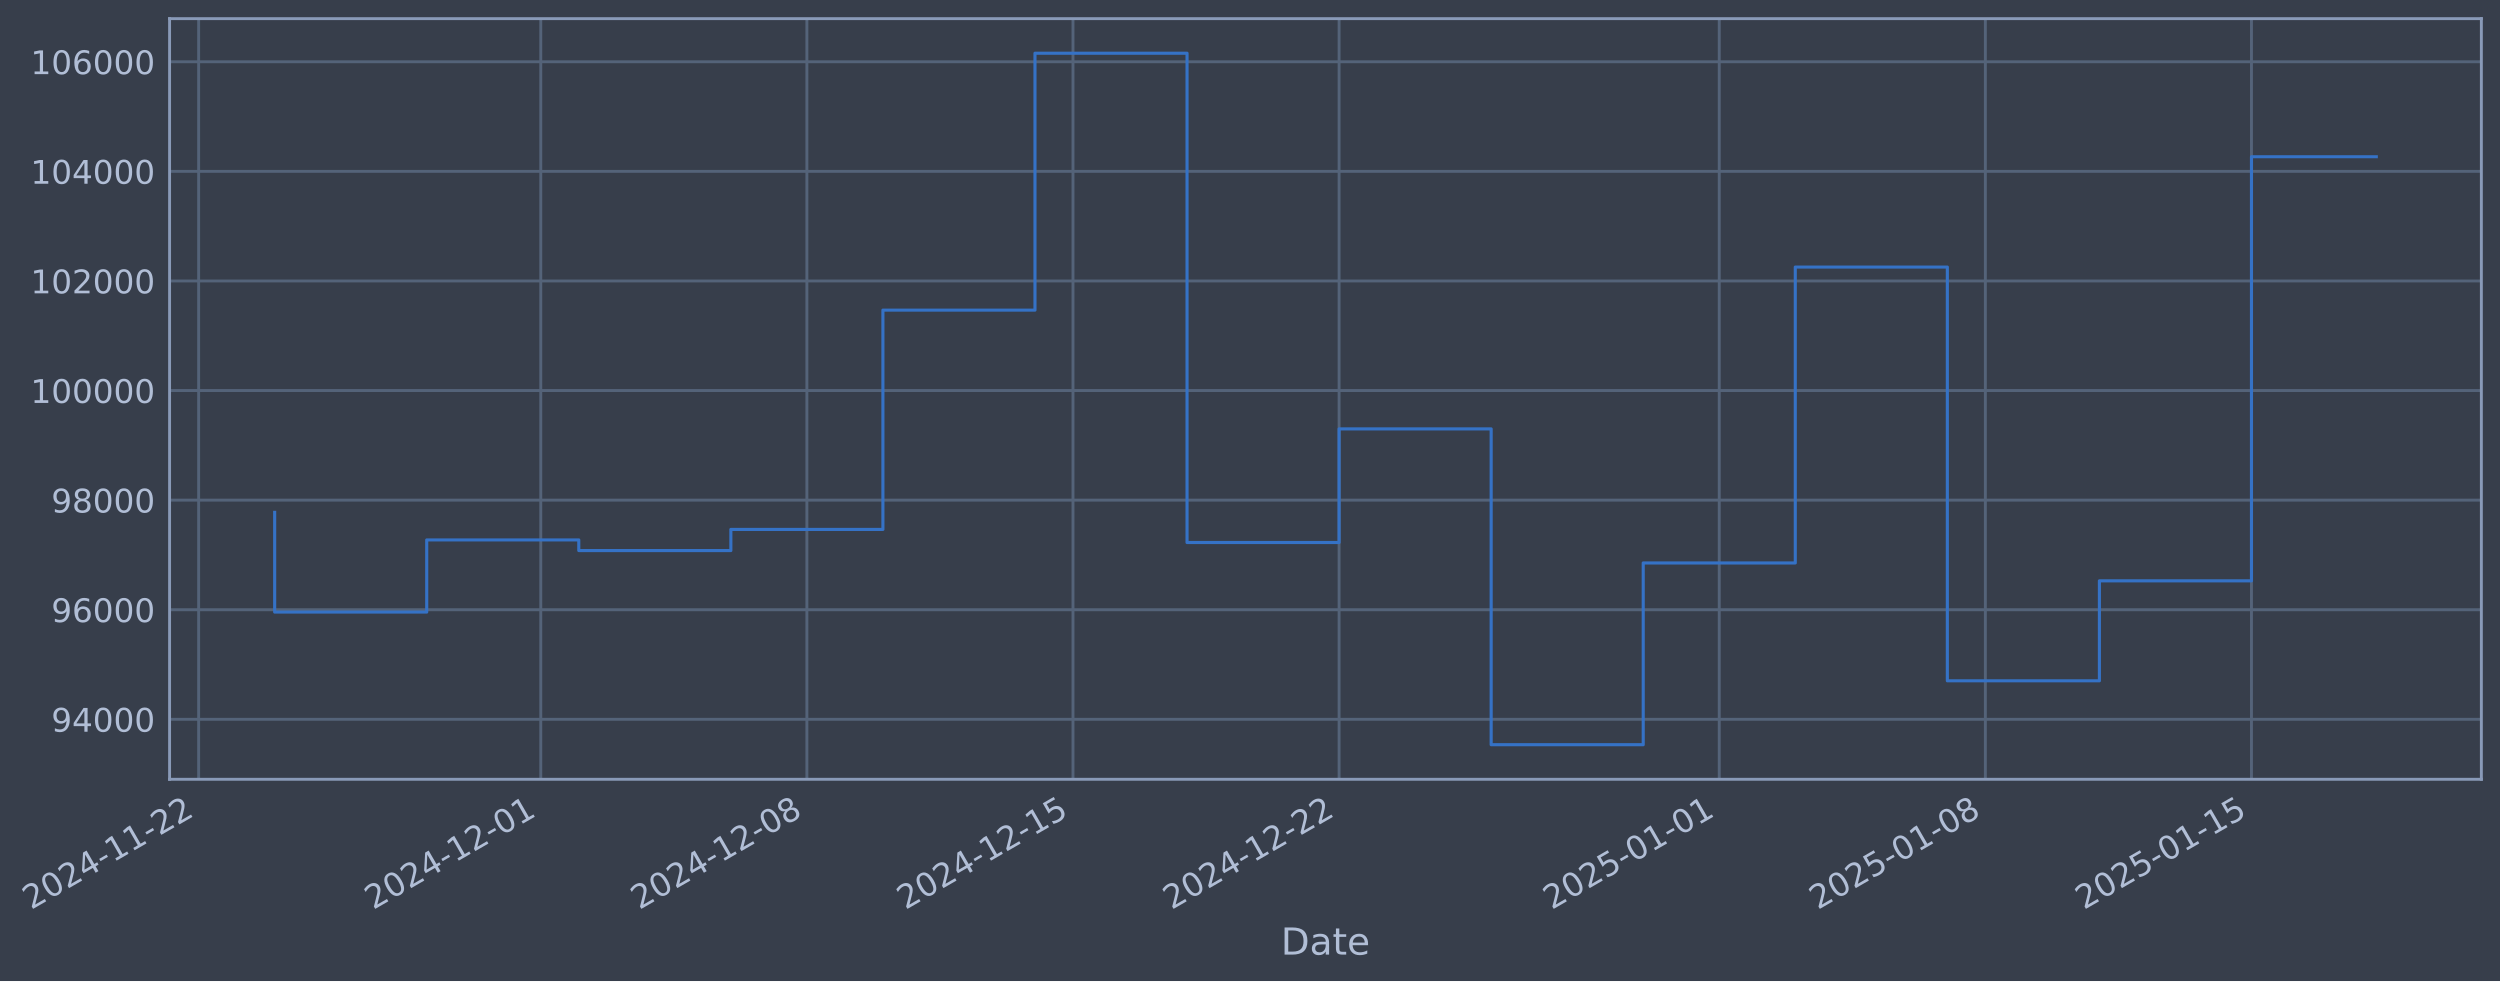
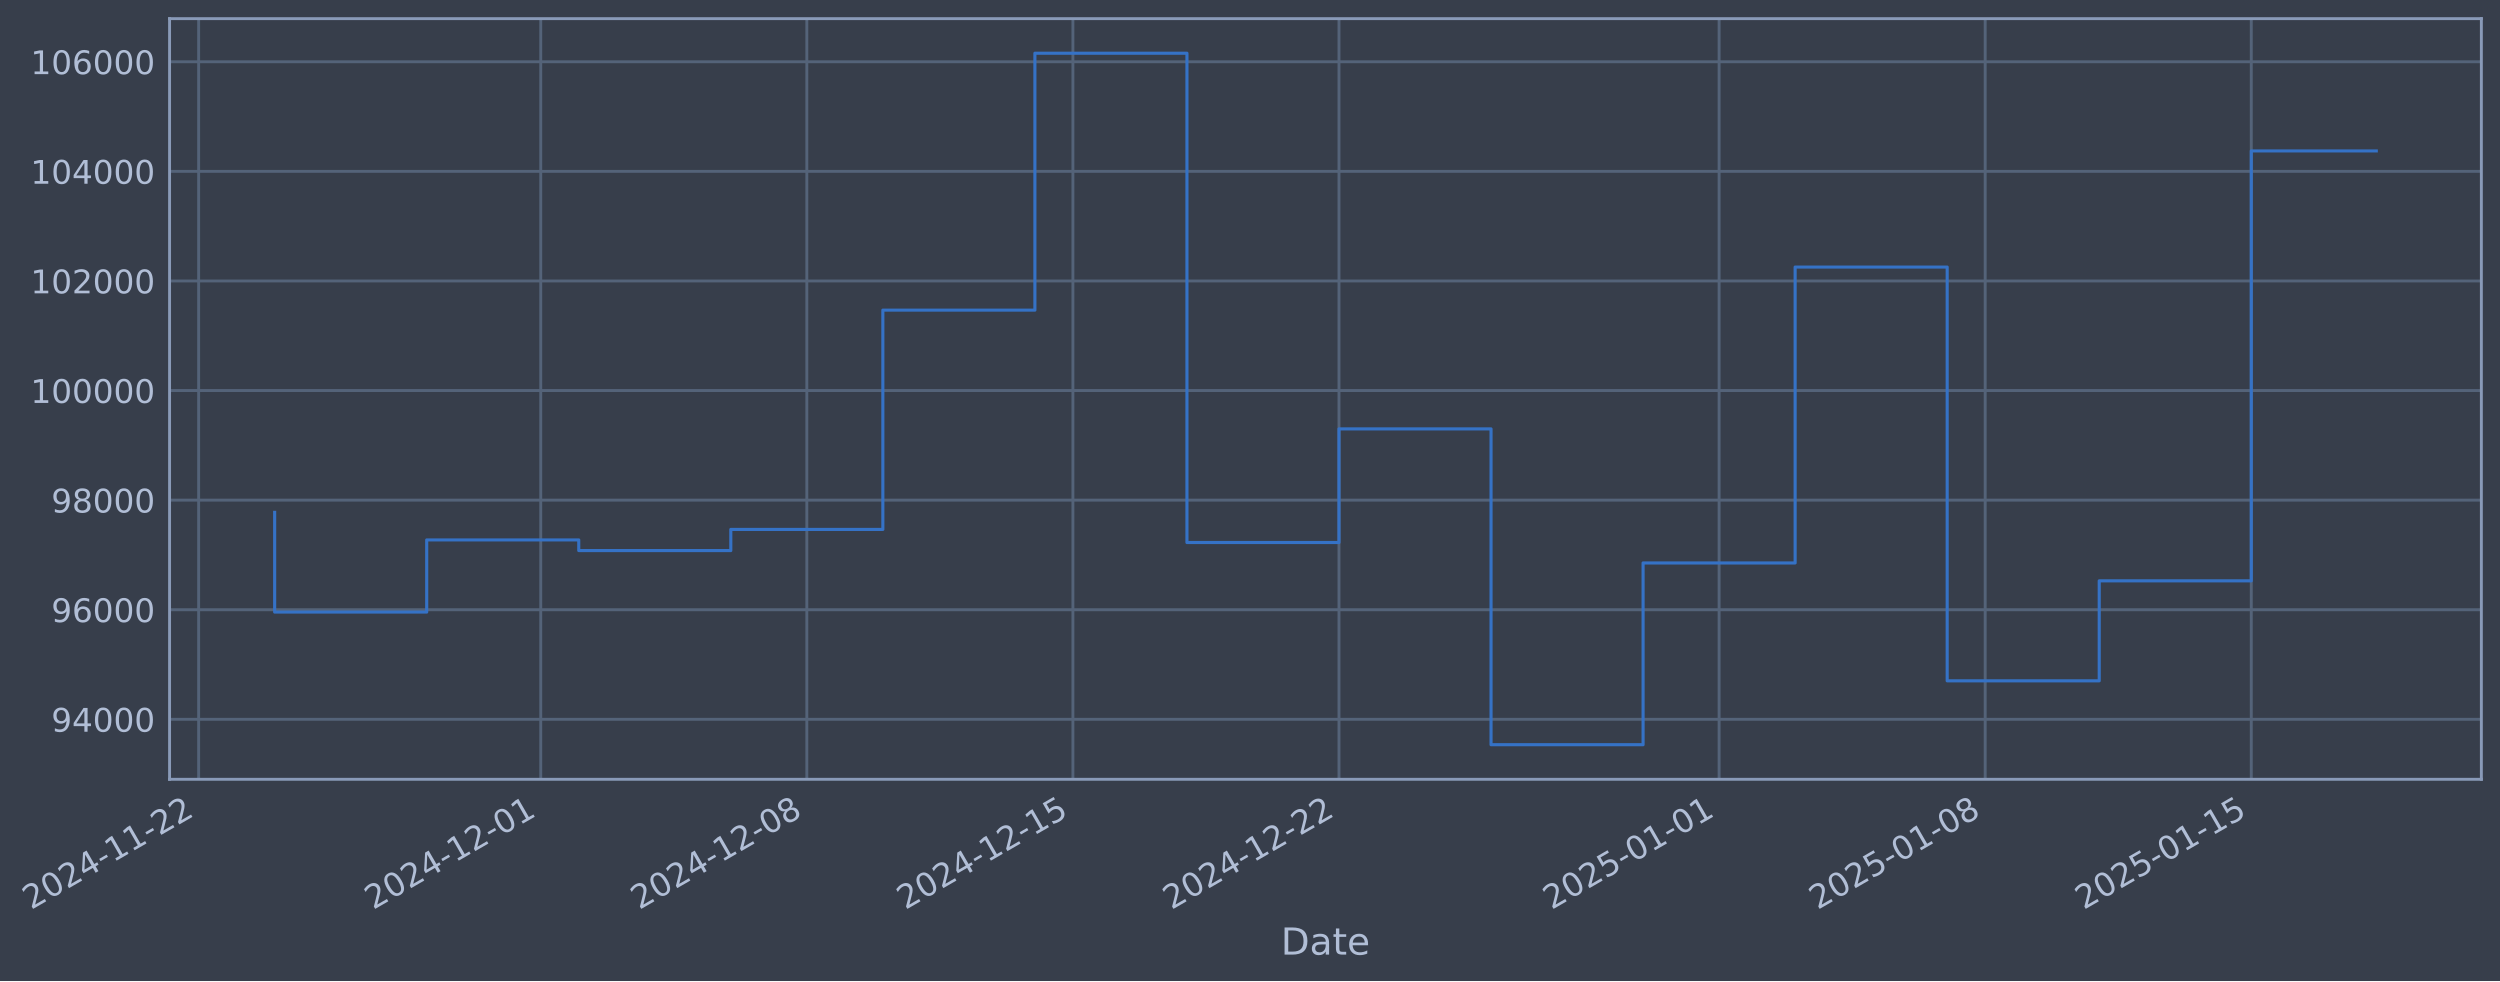
- <svg xmlns="http://www.w3.org/2000/svg" xmlns:xlink="http://www.w3.org/1999/xlink" width="965.494pt" height="378.87pt" viewBox="0 0 965.494 378.87" version="1.1">
+ <svg xmlns="http://www.w3.org/2000/svg" xmlns:xlink="http://www.w3.org/1999/xlink" width="965.491pt" height="378.87pt" viewBox="0 0 965.491 378.87" version="1.1">
  <defs>
    <style type="text/css">*{stroke-linejoin: round; stroke-linecap: butt}</style>
  </defs>
  <g id="figure_1">
    <g id="patch_1">
-       <path d="M 0 378.87  L 965.494 378.87  L 965.494 0  L 0 0  z " style="fill: #373e4b" />
+       <path d="M 0 378.87  L 965.491 378.87  L 965.491 0  L 0 0  z " style="fill: #373e4b" />
    </g>
    <g id="axes_1">
      <g id="patch_2">
-         <path d="M 65.494 300.96  L 958.294 300.96  L 958.294 7.2  L 65.494 7.2  z " style="fill: #373e4b" />
+         <path d="M 65.491 300.96  L 958.291 300.96  L 958.291 7.2  L 65.491 7.2  z " style="fill: #373e4b" />
      </g>
      <g id="matplotlib.axis_1">
        <g id="xtick_1">
          <g id="line2d_1">
-             <path d="M 76.713 300.96  L 76.713 7.2  " clip-path="url(#pb7cd5952d1)" style="fill: none; stroke: #546379; stroke-width: 1.12; stroke-linecap: square" />
+             <path d="M 76.713 300.96  L 76.713 7.2  " clip-path="url(#p7d0b85f767)" style="fill: none; stroke: #546379; stroke-width: 1.12; stroke-linecap: square" />
          </g>
          <g id="line2d_2" />
          <g id="text_1">
            <g style="fill: #b1bed6" transform="translate(11.98702 351.4642) rotate(-30) scale(0.126 -0.126)">
              <defs>
                <path id="DejaVuSans-32" d="M 1228 531  L 3431 531  L 3431 0  L 469 0  L 469 531  Q 828 903 1448 1529  Q 2069 2156 2228 2338  Q 2531 2678 2651 2914  Q 2772 3150 2772 3378  Q 2772 3750 2511 3984  Q 2250 4219 1831 4219  Q 1534 4219 1204 4116  Q 875 4013 500 3803  L 500 4441  Q 881 4594 1212 4672  Q 1544 4750 1819 4750  Q 2544 4750 2975 4387  Q 3406 4025 3406 3419  Q 3406 3131 3298 2873  Q 3191 2616 2906 2266  Q 2828 2175 2409 1742  Q 1991 1309 1228 531  z " transform="scale(0.015625)" />
                <path id="DejaVuSans-30" d="M 2034 4250  Q 1547 4250 1301 3770  Q 1056 3291 1056 2328  Q 1056 1369 1301 889  Q 1547 409 2034 409  Q 2525 409 2770 889  Q 3016 1369 3016 2328  Q 3016 3291 2770 3770  Q 2525 4250 2034 4250  z M 2034 4750  Q 2819 4750 3233 4129  Q 3647 3509 3647 2328  Q 3647 1150 3233 529  Q 2819 -91 2034 -91  Q 1250 -91 836 529  Q 422 1150 422 2328  Q 422 3509 836 4129  Q 1250 4750 2034 4750  z " transform="scale(0.015625)" />
                <path id="DejaVuSans-34" d="M 2419 4116  L 825 1625  L 2419 1625  L 2419 4116  z M 2253 4666  L 3047 4666  L 3047 1625  L 3713 1625  L 3713 1100  L 3047 1100  L 3047 0  L 2419 0  L 2419 1100  L 313 1100  L 313 1709  L 2253 4666  z " transform="scale(0.015625)" />
                <path id="DejaVuSans-2d" d="M 313 2009  L 1997 2009  L 1997 1497  L 313 1497  L 313 2009  z " transform="scale(0.015625)" />
                <path id="DejaVuSans-31" d="M 794 531  L 1825 531  L 1825 4091  L 703 3866  L 703 4441  L 1819 4666  L 2450 4666  L 2450 531  L 3481 531  L 3481 0  L 794 0  L 794 531  z " transform="scale(0.015625)" />
              </defs>
              <use xlink:href="#DejaVuSans-32" />
              <use xlink:href="#DejaVuSans-30" transform="translate(63.62305 0)" />
              <use xlink:href="#DejaVuSans-32" transform="translate(127.2461 0)" />
              <use xlink:href="#DejaVuSans-34" transform="translate(190.8691 0)" />
              <use xlink:href="#DejaVuSans-2d" transform="translate(254.4922 0)" />
              <use xlink:href="#DejaVuSans-31" transform="translate(290.5762 0)" />
              <use xlink:href="#DejaVuSans-31" transform="translate(354.1992 0)" />
              <use xlink:href="#DejaVuSans-2d" transform="translate(417.8223 0)" />
              <use xlink:href="#DejaVuSans-32" transform="translate(453.9062 0)" />
              <use xlink:href="#DejaVuSans-32" transform="translate(517.5293 0)" />
            </g>
          </g>
        </g>
        <g id="xtick_2">
          <g id="line2d_3">
-             <path d="M 208.845 300.96  L 208.845 7.2  " clip-path="url(#pb7cd5952d1)" style="fill: none; stroke: #546379; stroke-width: 1.12; stroke-linecap: square" />
+             <path d="M 208.832 300.96  L 208.832 7.2  " clip-path="url(#p7d0b85f767)" style="fill: none; stroke: #546379; stroke-width: 1.12; stroke-linecap: square" />
          </g>
          <g id="line2d_4" />
          <g id="text_2">
-             <g style="fill: #b1bed6" transform="translate(144.1199 351.4642) rotate(-30) scale(0.126 -0.126)">
+             <g style="fill: #b1bed6" transform="translate(144.1069 351.4642) rotate(-30) scale(0.126 -0.126)">
              <use xlink:href="#DejaVuSans-32" />
              <use xlink:href="#DejaVuSans-30" transform="translate(63.62305 0)" />
              <use xlink:href="#DejaVuSans-32" transform="translate(127.2461 0)" />
              <use xlink:href="#DejaVuSans-34" transform="translate(190.8691 0)" />
              <use xlink:href="#DejaVuSans-2d" transform="translate(254.4922 0)" />
              <use xlink:href="#DejaVuSans-31" transform="translate(290.5762 0)" />
              <use xlink:href="#DejaVuSans-32" transform="translate(354.1992 0)" />
              <use xlink:href="#DejaVuSans-2d" transform="translate(417.8223 0)" />
              <use xlink:href="#DejaVuSans-30" transform="translate(453.9062 0)" />
              <use xlink:href="#DejaVuSans-31" transform="translate(517.5293 0)" />
            </g>
          </g>
        </g>
        <g id="xtick_3">
          <g id="line2d_5">
-             <path d="M 311.615 300.96  L 311.615 7.2  " clip-path="url(#pb7cd5952d1)" style="fill: none; stroke: #546379; stroke-width: 1.12; stroke-linecap: square" />
+             <path d="M 311.592 300.96  L 311.592 7.2  " clip-path="url(#p7d0b85f767)" style="fill: none; stroke: #546379; stroke-width: 1.12; stroke-linecap: square" />
          </g>
          <g id="line2d_6" />
          <g id="text_3">
-             <g style="fill: #b1bed6" transform="translate(246.8899 351.4642) rotate(-30) scale(0.126 -0.126)">
+             <g style="fill: #b1bed6" transform="translate(246.8667 351.4642) rotate(-30) scale(0.126 -0.126)">
              <defs>
                <path id="DejaVuSans-38" d="M 2034 2216  Q 1584 2216 1326 1975  Q 1069 1734 1069 1313  Q 1069 891 1326 650  Q 1584 409 2034 409  Q 2484 409 2743 651  Q 3003 894 3003 1313  Q 3003 1734 2745 1975  Q 2488 2216 2034 2216  z M 1403 2484  Q 997 2584 770 2862  Q 544 3141 544 3541  Q 544 4100 942 4425  Q 1341 4750 2034 4750  Q 2731 4750 3128 4425  Q 3525 4100 3525 3541  Q 3525 3141 3298 2862  Q 3072 2584 2669 2484  Q 3125 2378 3379 2068  Q 3634 1759 3634 1313  Q 3634 634 3220 271  Q 2806 -91 2034 -91  Q 1263 -91 848 271  Q 434 634 434 1313  Q 434 1759 690 2068  Q 947 2378 1403 2484  z M 1172 3481  Q 1172 3119 1398 2916  Q 1625 2713 2034 2713  Q 2441 2713 2670 2916  Q 2900 3119 2900 3481  Q 2900 3844 2670 4047  Q 2441 4250 2034 4250  Q 1625 4250 1398 4047  Q 1172 3844 1172 3481  z " transform="scale(0.015625)" />
              </defs>
              <use xlink:href="#DejaVuSans-32" />
              <use xlink:href="#DejaVuSans-30" transform="translate(63.62305 0)" />
              <use xlink:href="#DejaVuSans-32" transform="translate(127.2461 0)" />
              <use xlink:href="#DejaVuSans-34" transform="translate(190.8691 0)" />
              <use xlink:href="#DejaVuSans-2d" transform="translate(254.4922 0)" />
              <use xlink:href="#DejaVuSans-31" transform="translate(290.5762 0)" />
              <use xlink:href="#DejaVuSans-32" transform="translate(354.1992 0)" />
              <use xlink:href="#DejaVuSans-2d" transform="translate(417.8223 0)" />
              <use xlink:href="#DejaVuSans-30" transform="translate(453.9062 0)" />
              <use xlink:href="#DejaVuSans-38" transform="translate(517.5293 0)" />
            </g>
          </g>
        </g>
        <g id="xtick_4">
          <g id="line2d_7">
-             <path d="M 414.385 300.96  L 414.385 7.2  " clip-path="url(#pb7cd5952d1)" style="fill: none; stroke: #546379; stroke-width: 1.12; stroke-linecap: square" />
+             <path d="M 414.352 300.96  L 414.352 7.2  " clip-path="url(#p7d0b85f767)" style="fill: none; stroke: #546379; stroke-width: 1.12; stroke-linecap: square" />
          </g>
          <g id="line2d_8" />
          <g id="text_4">
-             <g style="fill: #b1bed6" transform="translate(349.6599 351.4642) rotate(-30) scale(0.126 -0.126)">
+             <g style="fill: #b1bed6" transform="translate(349.6266 351.4642) rotate(-30) scale(0.126 -0.126)">
              <defs>
                <path id="DejaVuSans-35" d="M 691 4666  L 3169 4666  L 3169 4134  L 1269 4134  L 1269 2991  Q 1406 3038 1543 3061  Q 1681 3084 1819 3084  Q 2600 3084 3056 2656  Q 3513 2228 3513 1497  Q 3513 744 3044 326  Q 2575 -91 1722 -91  Q 1428 -91 1123 -41  Q 819 9 494 109  L 494 744  Q 775 591 1075 516  Q 1375 441 1709 441  Q 2250 441 2565 725  Q 2881 1009 2881 1497  Q 2881 1984 2565 2268  Q 2250 2553 1709 2553  Q 1456 2553 1204 2497  Q 953 2441 691 2322  L 691 4666  z " transform="scale(0.015625)" />
              </defs>
              <use xlink:href="#DejaVuSans-32" />
              <use xlink:href="#DejaVuSans-30" transform="translate(63.62305 0)" />
              <use xlink:href="#DejaVuSans-32" transform="translate(127.2461 0)" />
              <use xlink:href="#DejaVuSans-34" transform="translate(190.8691 0)" />
              <use xlink:href="#DejaVuSans-2d" transform="translate(254.4922 0)" />
              <use xlink:href="#DejaVuSans-31" transform="translate(290.5762 0)" />
              <use xlink:href="#DejaVuSans-32" transform="translate(354.1992 0)" />
              <use xlink:href="#DejaVuSans-2d" transform="translate(417.8223 0)" />
              <use xlink:href="#DejaVuSans-31" transform="translate(453.9062 0)" />
              <use xlink:href="#DejaVuSans-35" transform="translate(517.5293 0)" />
            </g>
          </g>
        </g>
        <g id="xtick_5">
          <g id="line2d_9">
-             <path d="M 517.155 300.96  L 517.155 7.2  " clip-path="url(#pb7cd5952d1)" style="fill: none; stroke: #546379; stroke-width: 1.12; stroke-linecap: square" />
+             <path d="M 517.112 300.96  L 517.112 7.2  " clip-path="url(#p7d0b85f767)" style="fill: none; stroke: #546379; stroke-width: 1.12; stroke-linecap: square" />
          </g>
          <g id="line2d_10" />
          <g id="text_5">
-             <g style="fill: #b1bed6" transform="translate(452.4299 351.4642) rotate(-30) scale(0.126 -0.126)">
+             <g style="fill: #b1bed6" transform="translate(452.3865 351.4642) rotate(-30) scale(0.126 -0.126)">
              <use xlink:href="#DejaVuSans-32" />
              <use xlink:href="#DejaVuSans-30" transform="translate(63.62305 0)" />
              <use xlink:href="#DejaVuSans-32" transform="translate(127.2461 0)" />
              <use xlink:href="#DejaVuSans-34" transform="translate(190.8691 0)" />
              <use xlink:href="#DejaVuSans-2d" transform="translate(254.4922 0)" />
              <use xlink:href="#DejaVuSans-31" transform="translate(290.5762 0)" />
              <use xlink:href="#DejaVuSans-32" transform="translate(354.1992 0)" />
              <use xlink:href="#DejaVuSans-2d" transform="translate(417.8223 0)" />
              <use xlink:href="#DejaVuSans-32" transform="translate(453.9062 0)" />
              <use xlink:href="#DejaVuSans-32" transform="translate(517.5293 0)" />
            </g>
          </g>
        </g>
        <g id="xtick_6">
          <g id="line2d_11">
-             <path d="M 663.97 300.96  L 663.97 7.2  " clip-path="url(#pb7cd5952d1)" style="fill: none; stroke: #546379; stroke-width: 1.12; stroke-linecap: square" />
+             <path d="M 663.912 300.96  L 663.912 7.2  " clip-path="url(#p7d0b85f767)" style="fill: none; stroke: #546379; stroke-width: 1.12; stroke-linecap: square" />
          </g>
          <g id="line2d_12" />
          <g id="text_6">
-             <g style="fill: #b1bed6" transform="translate(599.2442 351.4642) rotate(-30) scale(0.126 -0.126)">
+             <g style="fill: #b1bed6" transform="translate(599.1863 351.4642) rotate(-30) scale(0.126 -0.126)">
              <use xlink:href="#DejaVuSans-32" />
              <use xlink:href="#DejaVuSans-30" transform="translate(63.62305 0)" />
              <use xlink:href="#DejaVuSans-32" transform="translate(127.2461 0)" />
              <use xlink:href="#DejaVuSans-35" transform="translate(190.8691 0)" />
              <use xlink:href="#DejaVuSans-2d" transform="translate(254.4922 0)" />
              <use xlink:href="#DejaVuSans-30" transform="translate(290.5762 0)" />
              <use xlink:href="#DejaVuSans-31" transform="translate(354.1992 0)" />
              <use xlink:href="#DejaVuSans-2d" transform="translate(417.8223 0)" />
              <use xlink:href="#DejaVuSans-30" transform="translate(453.9062 0)" />
              <use xlink:href="#DejaVuSans-31" transform="translate(517.5293 0)" />
            </g>
          </g>
        </g>
        <g id="xtick_7">
          <g id="line2d_13">
-             <path d="M 766.74 300.96  L 766.74 7.2  " clip-path="url(#pb7cd5952d1)" style="fill: none; stroke: #546379; stroke-width: 1.12; stroke-linecap: square" />
+             <path d="M 766.672 300.96  L 766.672 7.2  " clip-path="url(#p7d0b85f767)" style="fill: none; stroke: #546379; stroke-width: 1.12; stroke-linecap: square" />
          </g>
          <g id="line2d_14" />
          <g id="text_7">
-             <g style="fill: #b1bed6" transform="translate(702.0142 351.4642) rotate(-30) scale(0.126 -0.126)">
+             <g style="fill: #b1bed6" transform="translate(701.9462 351.4642) rotate(-30) scale(0.126 -0.126)">
              <use xlink:href="#DejaVuSans-32" />
              <use xlink:href="#DejaVuSans-30" transform="translate(63.62305 0)" />
              <use xlink:href="#DejaVuSans-32" transform="translate(127.2461 0)" />
              <use xlink:href="#DejaVuSans-35" transform="translate(190.8691 0)" />
              <use xlink:href="#DejaVuSans-2d" transform="translate(254.4922 0)" />
              <use xlink:href="#DejaVuSans-30" transform="translate(290.5762 0)" />
              <use xlink:href="#DejaVuSans-31" transform="translate(354.1992 0)" />
              <use xlink:href="#DejaVuSans-2d" transform="translate(417.8223 0)" />
              <use xlink:href="#DejaVuSans-30" transform="translate(453.9062 0)" />
              <use xlink:href="#DejaVuSans-38" transform="translate(517.5293 0)" />
            </g>
          </g>
        </g>
        <g id="xtick_8">
          <g id="line2d_15">
-             <path d="M 869.51 300.96  L 869.51 7.2  " clip-path="url(#pb7cd5952d1)" style="fill: none; stroke: #546379; stroke-width: 1.12; stroke-linecap: square" />
+             <path d="M 869.432 300.96  L 869.432 7.2  " clip-path="url(#p7d0b85f767)" style="fill: none; stroke: #546379; stroke-width: 1.12; stroke-linecap: square" />
          </g>
          <g id="line2d_16" />
          <g id="text_8">
-             <g style="fill: #b1bed6" transform="translate(804.7843 351.4642) rotate(-30) scale(0.126 -0.126)">
+             <g style="fill: #b1bed6" transform="translate(804.7061 351.4642) rotate(-30) scale(0.126 -0.126)">
              <use xlink:href="#DejaVuSans-32" />
              <use xlink:href="#DejaVuSans-30" transform="translate(63.62305 0)" />
              <use xlink:href="#DejaVuSans-32" transform="translate(127.2461 0)" />
              <use xlink:href="#DejaVuSans-35" transform="translate(190.8691 0)" />
              <use xlink:href="#DejaVuSans-2d" transform="translate(254.4922 0)" />
              <use xlink:href="#DejaVuSans-30" transform="translate(290.5762 0)" />
              <use xlink:href="#DejaVuSans-31" transform="translate(354.1992 0)" />
              <use xlink:href="#DejaVuSans-2d" transform="translate(417.8223 0)" />
              <use xlink:href="#DejaVuSans-31" transform="translate(453.9062 0)" />
              <use xlink:href="#DejaVuSans-35" transform="translate(517.5293 0)" />
            </g>
          </g>
        </g>
        <g id="text_9">
-           <g style="fill: #b1bed6" transform="translate(494.6844 368.6753) scale(0.144 -0.144)">
+           <g style="fill: #b1bed6" transform="translate(494.6815 368.6753) scale(0.144 -0.144)">
            <defs>
              <path id="DejaVuSans-44" d="M 1259 4147  L 1259 519  L 2022 519  Q 2988 519 3436 956  Q 3884 1394 3884 2338  Q 3884 3275 3436 3711  Q 2988 4147 2022 4147  L 1259 4147  z M 628 4666  L 1925 4666  Q 3281 4666 3915 4102  Q 4550 3538 4550 2338  Q 4550 1131 3912 565  Q 3275 0 1925 0  L 628 0  L 628 4666  z " transform="scale(0.015625)" />
              <path id="DejaVuSans-61" d="M 2194 1759  Q 1497 1759 1228 1600  Q 959 1441 959 1056  Q 959 750 1161 570  Q 1363 391 1709 391  Q 2188 391 2477 730  Q 2766 1069 2766 1631  L 2766 1759  L 2194 1759  z M 3341 1997  L 3341 0  L 2766 0  L 2766 531  Q 2569 213 2275 61  Q 1981 -91 1556 -91  Q 1019 -91 701 211  Q 384 513 384 1019  Q 384 1609 779 1909  Q 1175 2209 1959 2209  L 2766 2209  L 2766 2266  Q 2766 2663 2505 2880  Q 2244 3097 1772 3097  Q 1472 3097 1187 3025  Q 903 2953 641 2809  L 641 3341  Q 956 3463 1253 3523  Q 1550 3584 1831 3584  Q 2591 3584 2966 3190  Q 3341 2797 3341 1997  z " transform="scale(0.015625)" />
              <path id="DejaVuSans-74" d="M 1172 4494  L 1172 3500  L 2356 3500  L 2356 3053  L 1172 3053  L 1172 1153  Q 1172 725 1289 603  Q 1406 481 1766 481  L 2356 481  L 2356 0  L 1766 0  Q 1100 0 847 248  Q 594 497 594 1153  L 594 3053  L 172 3053  L 172 3500  L 594 3500  L 594 4494  L 1172 4494  z " transform="scale(0.015625)" />
              <path id="DejaVuSans-65" d="M 3597 1894  L 3597 1613  L 953 1613  Q 991 1019 1311 708  Q 1631 397 2203 397  Q 2534 397 2845 478  Q 3156 559 3463 722  L 3463 178  Q 3153 47 2828 -22  Q 2503 -91 2169 -91  Q 1331 -91 842 396  Q 353 884 353 1716  Q 353 2575 817 3079  Q 1281 3584 2069 3584  Q 2775 3584 3186 3129  Q 3597 2675 3597 1894  z M 3022 2063  Q 3016 2534 2758 2815  Q 2500 3097 2075 3097  Q 1594 3097 1305 2825  Q 1016 2553 972 2059  L 3022 2063  z " transform="scale(0.015625)" />
            </defs>
            <use xlink:href="#DejaVuSans-44" />
            <use xlink:href="#DejaVuSans-61" transform="translate(77.00195 0)" />
            <use xlink:href="#DejaVuSans-74" transform="translate(138.2812 0)" />
            <use xlink:href="#DejaVuSans-65" transform="translate(177.4902 0)" />
          </g>
        </g>
      </g>
      <g id="matplotlib.axis_2">
        <g id="ytick_1">
          <g id="line2d_17">
-             <path d="M 65.494 277.797  L 958.294 277.797  " clip-path="url(#pb7cd5952d1)" style="fill: none; stroke: #546379; stroke-width: 1.12; stroke-linecap: square" />
+             <path d="M 65.491 277.797  L 958.291 277.797  " clip-path="url(#p7d0b85f767)" style="fill: none; stroke: #546379; stroke-width: 1.12; stroke-linecap: square" />
          </g>
          <g id="line2d_18" />
          <g id="text_10">
-             <g style="fill: #b1bed6" transform="translate(19.80982 282.5841) scale(0.126 -0.126)">
+             <g style="fill: #b1bed6" transform="translate(19.80692 282.5841) scale(0.126 -0.126)">
              <defs>
                <path id="DejaVuSans-39" d="M 703 97  L 703 672  Q 941 559 1184 500  Q 1428 441 1663 441  Q 2288 441 2617 861  Q 2947 1281 2994 2138  Q 2813 1869 2534 1725  Q 2256 1581 1919 1581  Q 1219 1581 811 2004  Q 403 2428 403 3163  Q 403 3881 828 4315  Q 1253 4750 1959 4750  Q 2769 4750 3195 4129  Q 3622 3509 3622 2328  Q 3622 1225 3098 567  Q 2575 -91 1691 -91  Q 1453 -91 1209 -44  Q 966 3 703 97  z M 1959 2075  Q 2384 2075 2632 2365  Q 2881 2656 2881 3163  Q 2881 3666 2632 3958  Q 2384 4250 1959 4250  Q 1534 4250 1286 3958  Q 1038 3666 1038 3163  Q 1038 2656 1286 2365  Q 1534 2075 1959 2075  z " transform="scale(0.015625)" />
              </defs>
              <use xlink:href="#DejaVuSans-39" />
              <use xlink:href="#DejaVuSans-34" transform="translate(63.62305 0)" />
              <use xlink:href="#DejaVuSans-30" transform="translate(127.2461 0)" />
              <use xlink:href="#DejaVuSans-30" transform="translate(190.8691 0)" />
              <use xlink:href="#DejaVuSans-30" transform="translate(254.4922 0)" />
            </g>
          </g>
        </g>
        <g id="ytick_2">
          <g id="line2d_19">
-             <path d="M 65.494 235.473  L 958.294 235.473  " clip-path="url(#pb7cd5952d1)" style="fill: none; stroke: #546379; stroke-width: 1.12; stroke-linecap: square" />
+             <path d="M 65.491 235.473  L 958.291 235.473  " clip-path="url(#p7d0b85f767)" style="fill: none; stroke: #546379; stroke-width: 1.12; stroke-linecap: square" />
          </g>
          <g id="line2d_20" />
          <g id="text_11">
-             <g style="fill: #b1bed6" transform="translate(19.80982 240.2602) scale(0.126 -0.126)">
+             <g style="fill: #b1bed6" transform="translate(19.80692 240.2602) scale(0.126 -0.126)">
              <defs>
                <path id="DejaVuSans-36" d="M 2113 2584  Q 1688 2584 1439 2293  Q 1191 2003 1191 1497  Q 1191 994 1439 701  Q 1688 409 2113 409  Q 2538 409 2786 701  Q 3034 994 3034 1497  Q 3034 2003 2786 2293  Q 2538 2584 2113 2584  z M 3366 4563  L 3366 3988  Q 3128 4100 2886 4159  Q 2644 4219 2406 4219  Q 1781 4219 1451 3797  Q 1122 3375 1075 2522  Q 1259 2794 1537 2939  Q 1816 3084 2150 3084  Q 2853 3084 3261 2657  Q 3669 2231 3669 1497  Q 3669 778 3244 343  Q 2819 -91 2113 -91  Q 1303 -91 875 529  Q 447 1150 447 2328  Q 447 3434 972 4092  Q 1497 4750 2381 4750  Q 2619 4750 2861 4703  Q 3103 4656 3366 4563  z " transform="scale(0.015625)" />
              </defs>
              <use xlink:href="#DejaVuSans-39" />
              <use xlink:href="#DejaVuSans-36" transform="translate(63.62305 0)" />
              <use xlink:href="#DejaVuSans-30" transform="translate(127.2461 0)" />
              <use xlink:href="#DejaVuSans-30" transform="translate(190.8691 0)" />
              <use xlink:href="#DejaVuSans-30" transform="translate(254.4922 0)" />
            </g>
          </g>
        </g>
        <g id="ytick_3">
          <g id="line2d_21">
-             <path d="M 65.494 193.149  L 958.294 193.149  " clip-path="url(#pb7cd5952d1)" style="fill: none; stroke: #546379; stroke-width: 1.12; stroke-linecap: square" />
+             <path d="M 65.491 193.149  L 958.291 193.149  " clip-path="url(#p7d0b85f767)" style="fill: none; stroke: #546379; stroke-width: 1.12; stroke-linecap: square" />
          </g>
          <g id="line2d_22" />
          <g id="text_12">
-             <g style="fill: #b1bed6" transform="translate(19.80982 197.9364) scale(0.126 -0.126)">
+             <g style="fill: #b1bed6" transform="translate(19.80692 197.9364) scale(0.126 -0.126)">
              <use xlink:href="#DejaVuSans-39" />
              <use xlink:href="#DejaVuSans-38" transform="translate(63.62305 0)" />
              <use xlink:href="#DejaVuSans-30" transform="translate(127.2461 0)" />
              <use xlink:href="#DejaVuSans-30" transform="translate(190.8691 0)" />
              <use xlink:href="#DejaVuSans-30" transform="translate(254.4922 0)" />
            </g>
          </g>
        </g>
        <g id="ytick_4">
          <g id="line2d_23">
-             <path d="M 65.494 150.826  L 958.294 150.826  " clip-path="url(#pb7cd5952d1)" style="fill: none; stroke: #546379; stroke-width: 1.12; stroke-linecap: square" />
+             <path d="M 65.491 150.826  L 958.291 150.826  " clip-path="url(#p7d0b85f767)" style="fill: none; stroke: #546379; stroke-width: 1.12; stroke-linecap: square" />
          </g>
          <g id="line2d_24" />
          <g id="text_13">
-             <g style="fill: #b1bed6" transform="translate(11.79307 155.6126) scale(0.126 -0.126)">
+             <g style="fill: #b1bed6" transform="translate(11.79017 155.6126) scale(0.126 -0.126)">
              <use xlink:href="#DejaVuSans-31" />
              <use xlink:href="#DejaVuSans-30" transform="translate(63.62305 0)" />
              <use xlink:href="#DejaVuSans-30" transform="translate(127.2461 0)" />
              <use xlink:href="#DejaVuSans-30" transform="translate(190.8691 0)" />
              <use xlink:href="#DejaVuSans-30" transform="translate(254.4922 0)" />
              <use xlink:href="#DejaVuSans-30" transform="translate(318.1152 0)" />
            </g>
          </g>
        </g>
        <g id="ytick_5">
          <g id="line2d_25">
-             <path d="M 65.494 108.502  L 958.294 108.502  " clip-path="url(#pb7cd5952d1)" style="fill: none; stroke: #546379; stroke-width: 1.12; stroke-linecap: square" />
+             <path d="M 65.491 108.502  L 958.291 108.502  " clip-path="url(#p7d0b85f767)" style="fill: none; stroke: #546379; stroke-width: 1.12; stroke-linecap: square" />
          </g>
          <g id="line2d_26" />
          <g id="text_14">
-             <g style="fill: #b1bed6" transform="translate(11.79307 113.2888) scale(0.126 -0.126)">
+             <g style="fill: #b1bed6" transform="translate(11.79017 113.2888) scale(0.126 -0.126)">
              <use xlink:href="#DejaVuSans-31" />
              <use xlink:href="#DejaVuSans-30" transform="translate(63.62305 0)" />
              <use xlink:href="#DejaVuSans-32" transform="translate(127.2461 0)" />
              <use xlink:href="#DejaVuSans-30" transform="translate(190.8691 0)" />
              <use xlink:href="#DejaVuSans-30" transform="translate(254.4922 0)" />
              <use xlink:href="#DejaVuSans-30" transform="translate(318.1152 0)" />
            </g>
          </g>
        </g>
        <g id="ytick_6">
          <g id="line2d_27">
-             <path d="M 65.494 66.178  L 958.294 66.178  " clip-path="url(#pb7cd5952d1)" style="fill: none; stroke: #546379; stroke-width: 1.12; stroke-linecap: square" />
+             <path d="M 65.491 66.178  L 958.291 66.178  " clip-path="url(#p7d0b85f767)" style="fill: none; stroke: #546379; stroke-width: 1.12; stroke-linecap: square" />
          </g>
          <g id="line2d_28" />
          <g id="text_15">
-             <g style="fill: #b1bed6" transform="translate(11.79307 70.96502) scale(0.126 -0.126)">
+             <g style="fill: #b1bed6" transform="translate(11.79017 70.96502) scale(0.126 -0.126)">
              <use xlink:href="#DejaVuSans-31" />
              <use xlink:href="#DejaVuSans-30" transform="translate(63.62305 0)" />
              <use xlink:href="#DejaVuSans-34" transform="translate(127.2461 0)" />
              <use xlink:href="#DejaVuSans-30" transform="translate(190.8691 0)" />
              <use xlink:href="#DejaVuSans-30" transform="translate(254.4922 0)" />
              <use xlink:href="#DejaVuSans-30" transform="translate(318.1152 0)" />
            </g>
          </g>
        </g>
        <g id="ytick_7">
          <g id="line2d_29">
-             <path d="M 65.494 23.854  L 958.294 23.854  " clip-path="url(#pb7cd5952d1)" style="fill: none; stroke: #546379; stroke-width: 1.12; stroke-linecap: square" />
+             <path d="M 65.491 23.854  L 958.291 23.854  " clip-path="url(#p7d0b85f767)" style="fill: none; stroke: #546379; stroke-width: 1.12; stroke-linecap: square" />
          </g>
          <g id="line2d_30" />
          <g id="text_16">
-             <g style="fill: #b1bed6" transform="translate(11.79307 28.64121) scale(0.126 -0.126)">
+             <g style="fill: #b1bed6" transform="translate(11.79017 28.64121) scale(0.126 -0.126)">
              <use xlink:href="#DejaVuSans-31" />
              <use xlink:href="#DejaVuSans-30" transform="translate(63.62305 0)" />
              <use xlink:href="#DejaVuSans-36" transform="translate(127.2461 0)" />
              <use xlink:href="#DejaVuSans-30" transform="translate(190.8691 0)" />
              <use xlink:href="#DejaVuSans-30" transform="translate(254.4922 0)" />
              <use xlink:href="#DejaVuSans-30" transform="translate(318.1152 0)" />
            </g>
          </g>
        </g>
      </g>
      <g id="line2d_31">
-         <path d="M 106.075 197.87  L 106.075 236.383  L 164.801 236.383  L 164.801 208.521  L 223.527 208.521  L 223.527 212.628  L 282.253 212.628  L 282.253 204.459  L 340.978 204.459  L 340.978 119.77  L 399.704 119.77  L 399.704 20.553  L 458.43 20.553  L 458.43 209.517  L 517.155 209.517  L 517.155 165.636  L 575.881 165.636  L 575.881 287.607  L 634.607 287.607  L 634.607 217.409  L 693.333 217.409  L 693.333 103.141  L 752.058 103.141  L 752.058 262.927  L 810.784 262.927  L 810.784 224.318  L 869.51 224.318  L 869.51 60.534  L 917.712 60.534  " clip-path="url(#pb7cd5952d1)" style="fill: none; stroke: #3572c6; stroke-width: 1.2; stroke-linecap: square" />
+         <path d="M 106.072 197.87  L 106.072 236.383  L 164.792 236.383  L 164.792 208.521  L 223.512 208.521  L 223.512 212.628  L 282.232 212.628  L 282.232 204.459  L 340.952 204.459  L 340.952 119.77  L 399.672 119.77  L 399.672 20.553  L 458.392 20.553  L 458.392 209.517  L 517.112 209.517  L 517.112 165.636  L 575.832 165.636  L 575.832 287.607  L 634.552 287.607  L 634.552 217.409  L 693.272 217.409  L 693.272 103.141  L 751.992 103.141  L 751.992 262.927  L 810.712 262.927  L 810.712 224.318  L 869.432 224.318  L 869.432 58.285  L 917.709 58.285  " clip-path="url(#p7d0b85f767)" style="fill: none; stroke: #3572c6; stroke-width: 1.2; stroke-linecap: square" />
      </g>
      <g id="patch_3">
-         <path d="M 65.494 300.96  L 65.494 7.2  " style="fill: none; stroke: #899ab8; stroke-width: 1.12; stroke-linejoin: miter; stroke-linecap: square" />
+         <path d="M 65.491 300.96  L 65.491 7.2  " style="fill: none; stroke: #899ab8; stroke-width: 1.12; stroke-linejoin: miter; stroke-linecap: square" />
      </g>
      <g id="patch_4">
-         <path d="M 958.294 300.96  L 958.294 7.2  " style="fill: none; stroke: #899ab8; stroke-width: 1.12; stroke-linejoin: miter; stroke-linecap: square" />
+         <path d="M 958.291 300.96  L 958.291 7.2  " style="fill: none; stroke: #899ab8; stroke-width: 1.12; stroke-linejoin: miter; stroke-linecap: square" />
      </g>
      <g id="patch_5">
-         <path d="M 65.494 300.96  L 958.294 300.96  " style="fill: none; stroke: #899ab8; stroke-width: 1.12; stroke-linejoin: miter; stroke-linecap: square" />
+         <path d="M 65.491 300.96  L 958.291 300.96  " style="fill: none; stroke: #899ab8; stroke-width: 1.12; stroke-linejoin: miter; stroke-linecap: square" />
      </g>
      <g id="patch_6">
-         <path d="M 65.494 7.2  L 958.294 7.2  " style="fill: none; stroke: #899ab8; stroke-width: 1.12; stroke-linejoin: miter; stroke-linecap: square" />
+         <path d="M 65.491 7.2  L 958.291 7.2  " style="fill: none; stroke: #899ab8; stroke-width: 1.12; stroke-linejoin: miter; stroke-linecap: square" />
      </g>
    </g>
  </g>
  <defs>
-     <clipPath id="pb7cd5952d1">
-       <rect x="65.494" y="7.2" width="892.8" height="293.76" />
+     <clipPath id="p7d0b85f767">
+       <rect x="65.491" y="7.2" width="892.8" height="293.76" />
    </clipPath>
  </defs>
</svg>
